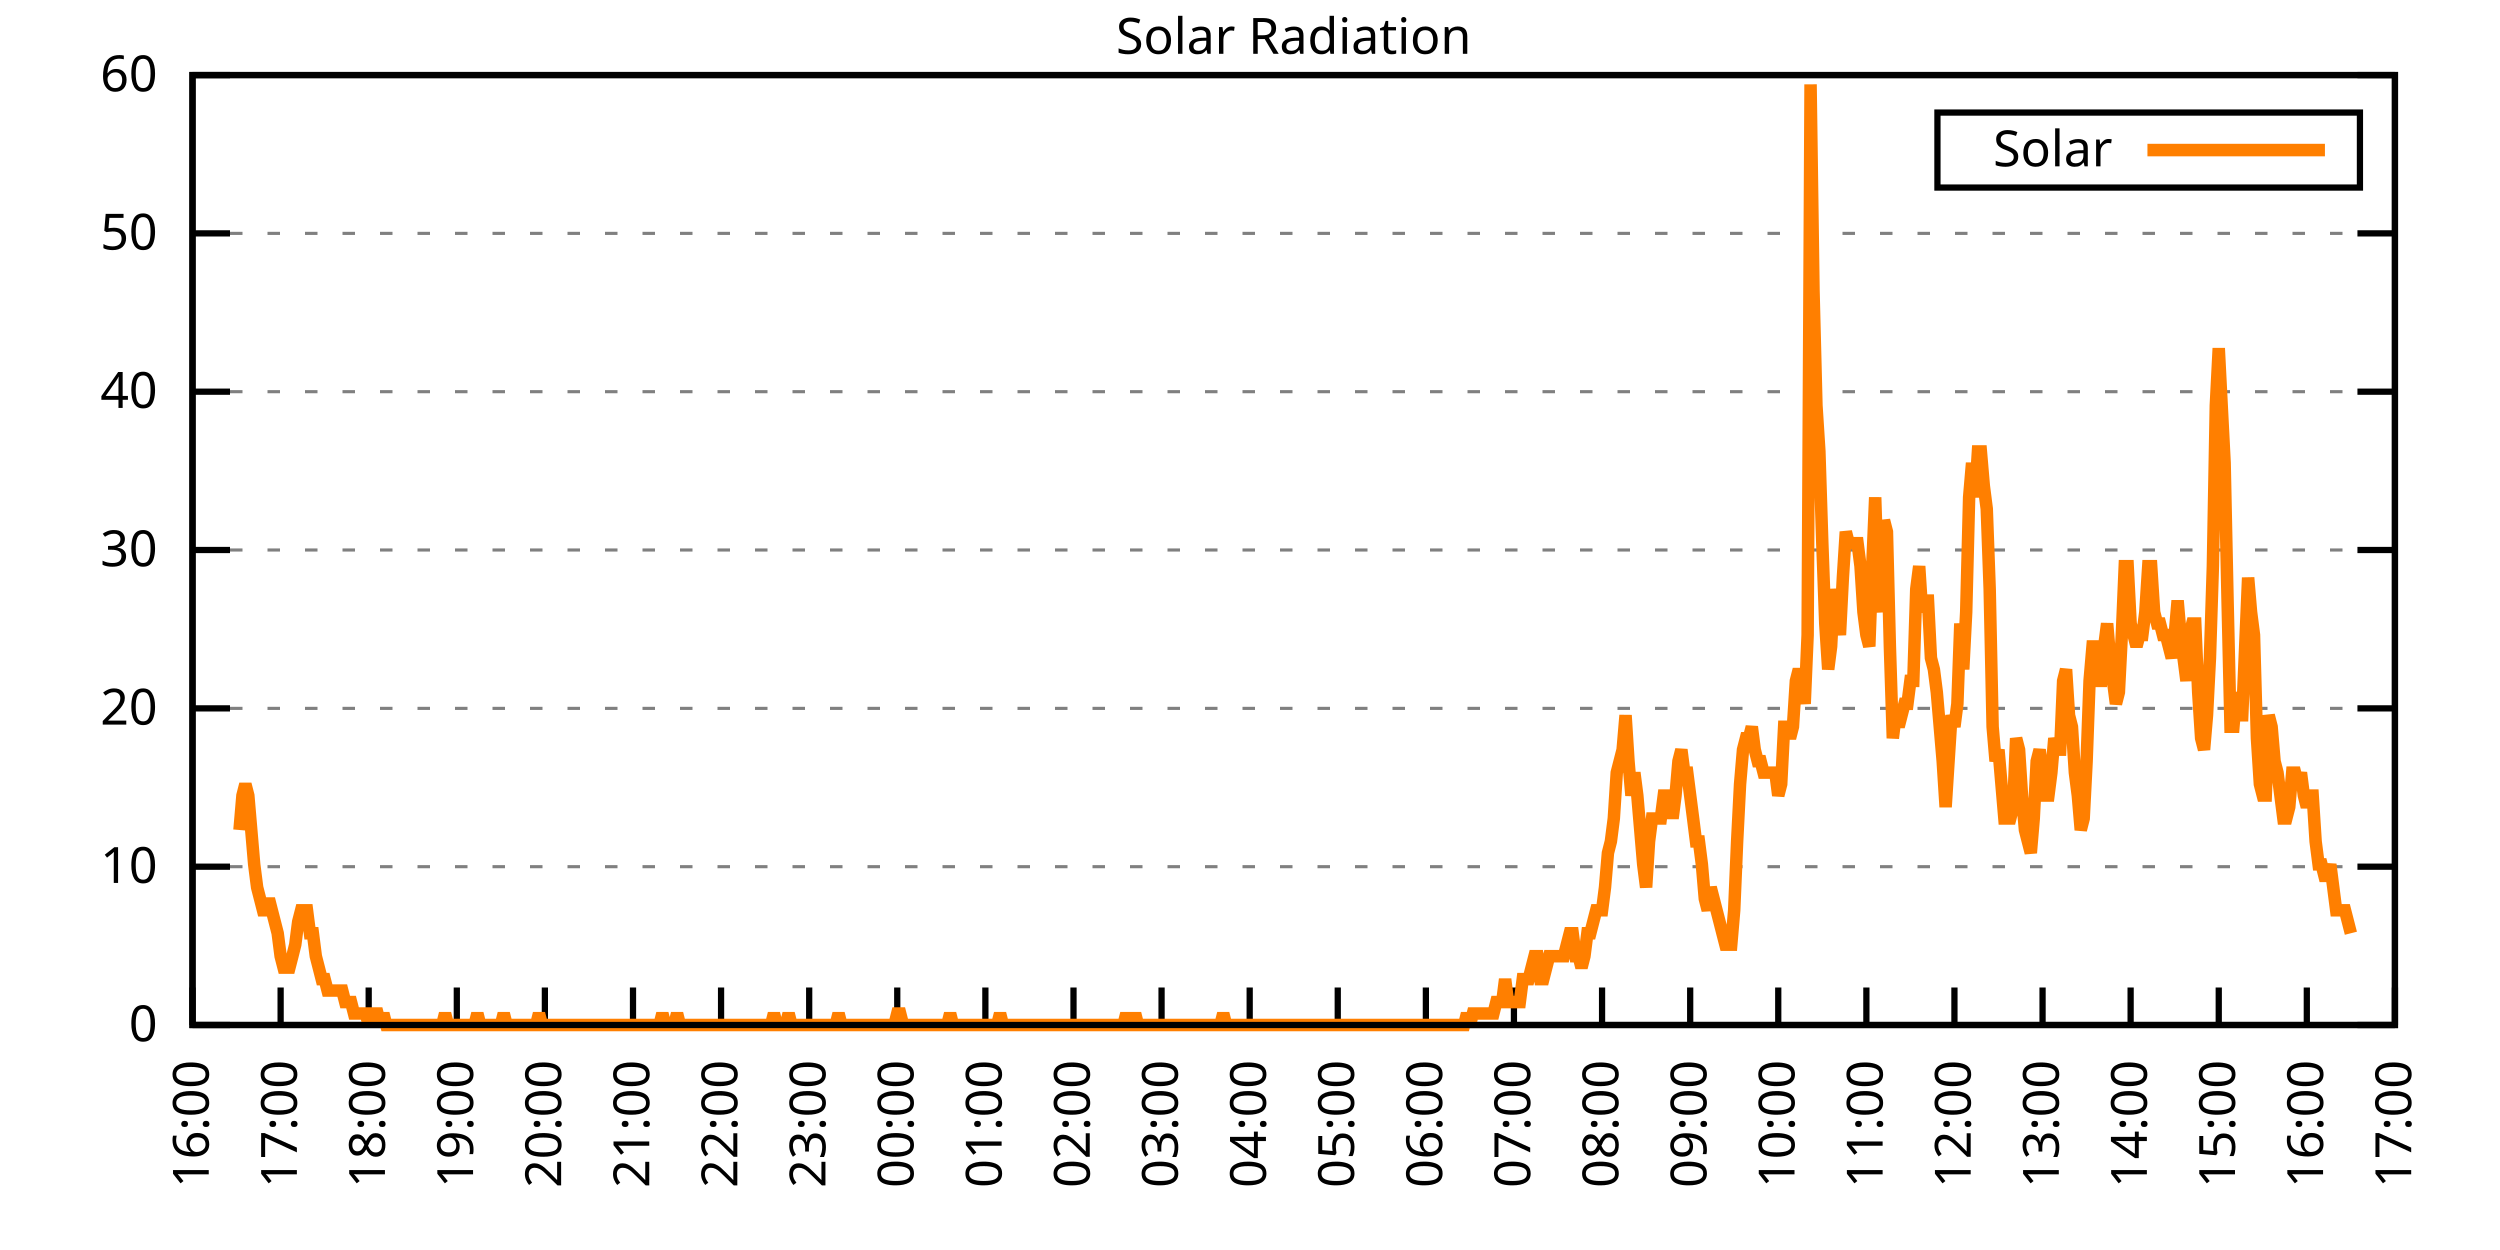
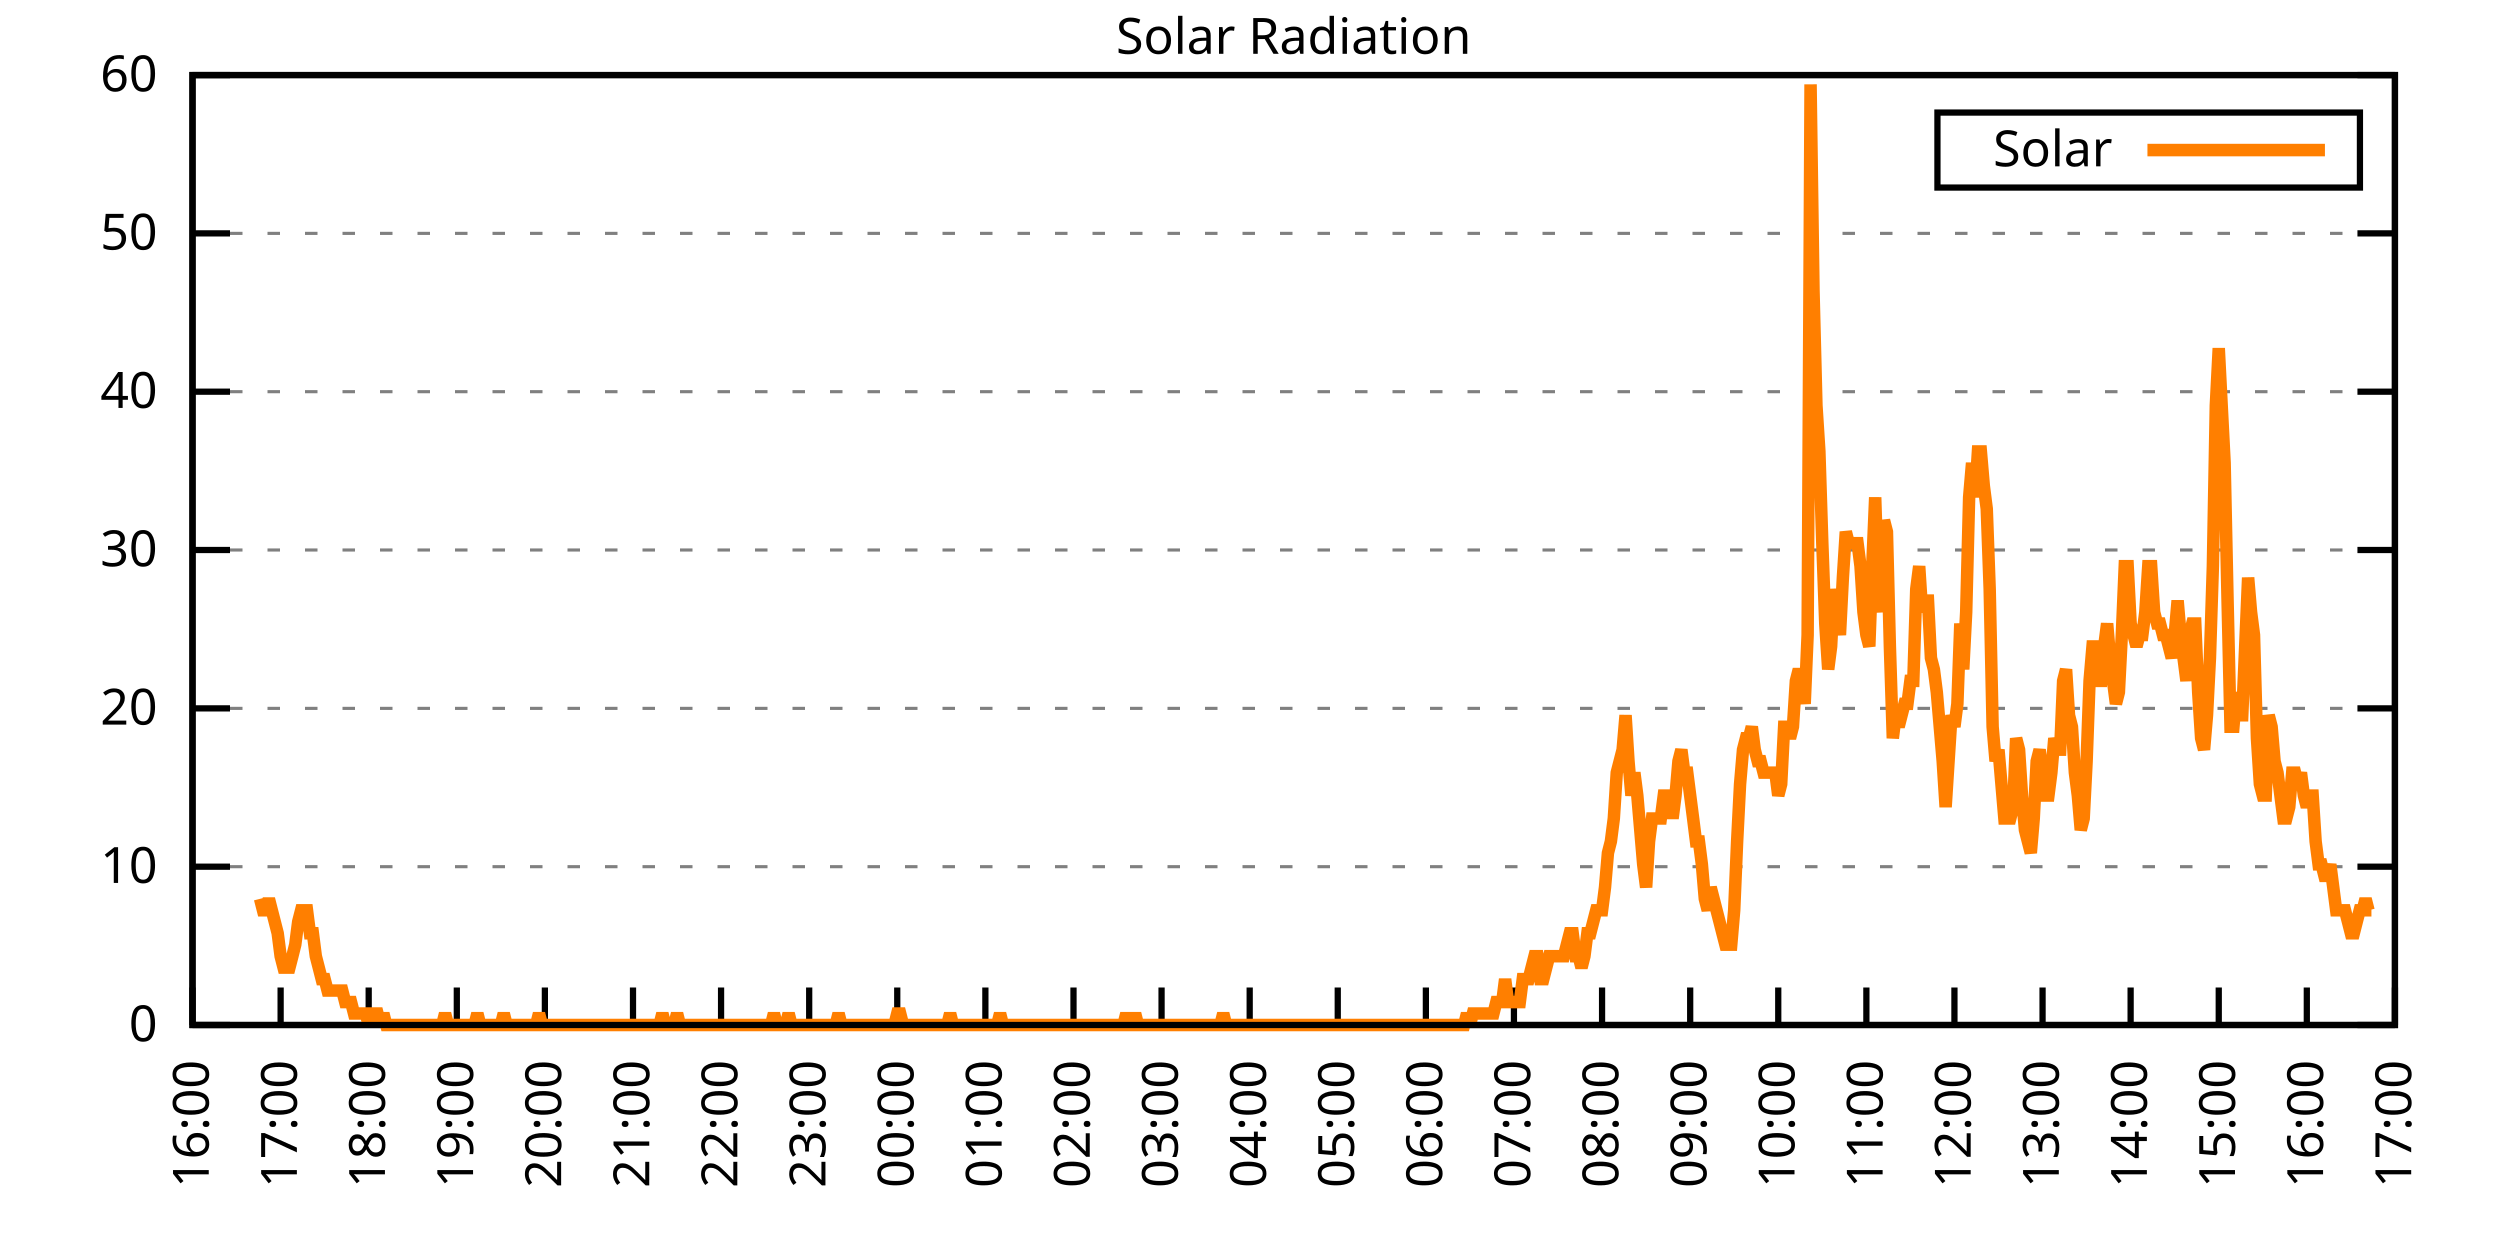
<svg xmlns="http://www.w3.org/2000/svg" xmlns:xlink="http://www.w3.org/1999/xlink" width="400" height="200" viewBox="0 0 400 200">
  <g id="gnuplot_canvas">
    <rect x="0" y="0" width="400" height="200" fill="none" />
    <defs>
      <circle id="gpDot" r="0.5" stroke-width="0.5" stroke="currentColor" />
      <path id="gpPt0" stroke-width="0.333" stroke="currentColor" d="M-1,0 h2 M0,-1 v2" />
      <path id="gpPt1" stroke-width="0.333" stroke="currentColor" d="M-1,-1 L1,1 M1,-1 L-1,1" />
      <path id="gpPt2" stroke-width="0.333" stroke="currentColor" d="M-1,0 L1,0 M0,-1 L0,1 M-1,-1 L1,1 M-1,1 L1,-1" />
      <rect id="gpPt3" stroke-width="0.333" stroke="currentColor" x="-1" y="-1" width="2" height="2" />
      <rect id="gpPt4" stroke-width="0.333" stroke="currentColor" fill="currentColor" x="-1" y="-1" width="2" height="2" />
      <circle id="gpPt5" stroke-width="0.333" stroke="currentColor" cx="0" cy="0" r="1" />
      <use xlink:href="#gpPt5" id="gpPt6" fill="currentColor" stroke="none" />
      <path id="gpPt7" stroke-width="0.333" stroke="currentColor" d="M0,-1.33 L-1.33,0.67 L1.33,0.67 z" />
      <use xlink:href="#gpPt7" id="gpPt8" fill="currentColor" stroke="none" />
      <use xlink:href="#gpPt7" id="gpPt9" stroke="currentColor" transform="rotate(180)" />
      <use xlink:href="#gpPt9" id="gpPt10" fill="currentColor" stroke="none" />
      <use xlink:href="#gpPt3" id="gpPt11" stroke="currentColor" transform="rotate(45)" />
      <use xlink:href="#gpPt11" id="gpPt12" fill="currentColor" stroke="none" />
      <path id="gpPt13" stroke-width="0.333" stroke="currentColor" d="M0,1.330 L1.265,0.411 L0.782,-1.067 L-0.782,-1.076 L-1.265,0.411 z" />
      <use xlink:href="#gpPt13" id="gpPt14" fill="currentColor" stroke="none" />
      <filter id="textbox" filterUnits="objectBoundingBox" x="0" y="0" height="1" width="1">
        <feFlood flood-color="white" flood-opacity="1" result="bgnd" />
        <feComposite in="SourceGraphic" in2="bgnd" operator="atop" />
      </filter>
      <filter id="greybox" filterUnits="objectBoundingBox" x="0" y="0" height="1" width="1">
        <feFlood flood-color="lightgrey" flood-opacity="1" result="grey" />
        <feComposite in="SourceGraphic" in2="grey" operator="atop" />
      </filter>
    </defs>
    <g fill="none" color="white" stroke="currentColor" stroke-width="1.00" stroke-linecap="butt" stroke-linejoin="miter">
</g>
    <g fill="none" color="black" stroke="currentColor" stroke-width="1.00" stroke-linecap="butt" stroke-linejoin="miter">
      <g stroke="none" shape-rendering="crispEdges">
        <polygon fill="rgb(255, 255, 255)" points="30.80,164.00 383.18,164.00 383.18,12.02 30.80,12.02 " />
      </g>
    </g>
    <g fill="none" color="black" stroke="currentColor" stroke-width="1.00" stroke-linecap="butt" stroke-linejoin="miter">
</g>
    <g fill="none" color="black" stroke="black" stroke-width="0.50" stroke-linecap="butt" stroke-linejoin="miter">
</g>
    <g fill="none" color="gray" stroke="currentColor" stroke-width="0.50" stroke-linecap="butt" stroke-linejoin="miter">
      <path stroke="gray" stroke-dasharray="2,4" class="gridline" d="M30.80,164.00 L383.19,164.00  " />
    </g>
    <g fill="none" color="gray" stroke="gray" stroke-width="1.00" stroke-linecap="butt" stroke-linejoin="miter">
</g>
    <g fill="none" color="black" stroke="currentColor" stroke-width="1.00" stroke-linecap="butt" stroke-linejoin="miter">
      <path stroke="black" d="M30.80,164.00 L36.80,164.00 M383.19,164.00 L377.19,164.00  " />
      <g transform="translate(25.20,166.60)" stroke="none" fill="black" font-family="Sans" font-size="8.00" text-anchor="end">
        <text>
          <tspan font-family="Sans"> 0</tspan>
        </text>
      </g>
    </g>
    <g fill="none" color="black" stroke="currentColor" stroke-width="1.00" stroke-linecap="butt" stroke-linejoin="miter">
</g>
    <g fill="none" color="black" stroke="black" stroke-width="0.50" stroke-linecap="butt" stroke-linejoin="miter">
</g>
    <g fill="none" color="gray" stroke="currentColor" stroke-width="0.50" stroke-linecap="butt" stroke-linejoin="miter">
      <path stroke="gray" stroke-dasharray="2,4" class="gridline" d="M30.80,138.67 L383.19,138.67  " />
    </g>
    <g fill="none" color="gray" stroke="gray" stroke-width="1.00" stroke-linecap="butt" stroke-linejoin="miter">
</g>
    <g fill="none" color="black" stroke="currentColor" stroke-width="1.00" stroke-linecap="butt" stroke-linejoin="miter">
      <path stroke="black" d="M30.80,138.67 L36.80,138.67 M383.19,138.67 L377.19,138.67  " />
      <g transform="translate(25.20,141.27)" stroke="none" fill="black" font-family="Sans" font-size="8.00" text-anchor="end">
        <text>
          <tspan font-family="Sans"> 10</tspan>
        </text>
      </g>
    </g>
    <g fill="none" color="black" stroke="currentColor" stroke-width="1.00" stroke-linecap="butt" stroke-linejoin="miter">
</g>
    <g fill="none" color="black" stroke="black" stroke-width="0.50" stroke-linecap="butt" stroke-linejoin="miter">
</g>
    <g fill="none" color="gray" stroke="currentColor" stroke-width="0.50" stroke-linecap="butt" stroke-linejoin="miter">
      <path stroke="gray" stroke-dasharray="2,4" class="gridline" d="M30.80,113.34 L383.19,113.34  " />
    </g>
    <g fill="none" color="gray" stroke="gray" stroke-width="1.00" stroke-linecap="butt" stroke-linejoin="miter">
</g>
    <g fill="none" color="black" stroke="currentColor" stroke-width="1.00" stroke-linecap="butt" stroke-linejoin="miter">
      <path stroke="black" d="M30.80,113.34 L36.80,113.34 M383.19,113.34 L377.19,113.34  " />
      <g transform="translate(25.20,115.94)" stroke="none" fill="black" font-family="Sans" font-size="8.00" text-anchor="end">
        <text>
          <tspan font-family="Sans"> 20</tspan>
        </text>
      </g>
    </g>
    <g fill="none" color="black" stroke="currentColor" stroke-width="1.00" stroke-linecap="butt" stroke-linejoin="miter">
</g>
    <g fill="none" color="black" stroke="black" stroke-width="0.50" stroke-linecap="butt" stroke-linejoin="miter">
</g>
    <g fill="none" color="gray" stroke="currentColor" stroke-width="0.50" stroke-linecap="butt" stroke-linejoin="miter">
      <path stroke="gray" stroke-dasharray="2,4" class="gridline" d="M30.80,88.00 L383.19,88.00  " />
    </g>
    <g fill="none" color="gray" stroke="gray" stroke-width="1.00" stroke-linecap="butt" stroke-linejoin="miter">
</g>
    <g fill="none" color="black" stroke="currentColor" stroke-width="1.00" stroke-linecap="butt" stroke-linejoin="miter">
      <path stroke="black" d="M30.80,88.00 L36.80,88.00 M383.19,88.00 L377.19,88.00  " />
      <g transform="translate(25.20,90.60)" stroke="none" fill="black" font-family="Sans" font-size="8.00" text-anchor="end">
        <text>
          <tspan font-family="Sans"> 30</tspan>
        </text>
      </g>
    </g>
    <g fill="none" color="black" stroke="currentColor" stroke-width="1.00" stroke-linecap="butt" stroke-linejoin="miter">
</g>
    <g fill="none" color="black" stroke="black" stroke-width="0.50" stroke-linecap="butt" stroke-linejoin="miter">
</g>
    <g fill="none" color="gray" stroke="currentColor" stroke-width="0.50" stroke-linecap="butt" stroke-linejoin="miter">
      <path stroke="gray" stroke-dasharray="2,4" class="gridline" d="M30.80,62.67 L383.19,62.67  " />
    </g>
    <g fill="none" color="gray" stroke="gray" stroke-width="1.00" stroke-linecap="butt" stroke-linejoin="miter">
</g>
    <g fill="none" color="black" stroke="currentColor" stroke-width="1.00" stroke-linecap="butt" stroke-linejoin="miter">
      <path stroke="black" d="M30.80,62.67 L36.80,62.67 M383.19,62.67 L377.19,62.67  " />
      <g transform="translate(25.20,65.27)" stroke="none" fill="black" font-family="Sans" font-size="8.00" text-anchor="end">
        <text>
          <tspan font-family="Sans"> 40</tspan>
        </text>
      </g>
    </g>
    <g fill="none" color="black" stroke="currentColor" stroke-width="1.00" stroke-linecap="butt" stroke-linejoin="miter">
</g>
    <g fill="none" color="black" stroke="black" stroke-width="0.50" stroke-linecap="butt" stroke-linejoin="miter">
</g>
    <g fill="none" color="gray" stroke="currentColor" stroke-width="0.50" stroke-linecap="butt" stroke-linejoin="miter">
      <path stroke="gray" stroke-dasharray="2,4" class="gridline" d="M30.80,37.34 L383.19,37.34  " />
    </g>
    <g fill="none" color="gray" stroke="gray" stroke-width="1.00" stroke-linecap="butt" stroke-linejoin="miter">
</g>
    <g fill="none" color="black" stroke="currentColor" stroke-width="1.00" stroke-linecap="butt" stroke-linejoin="miter">
      <path stroke="black" d="M30.80,37.34 L36.80,37.34 M383.19,37.34 L377.19,37.34  " />
      <g transform="translate(25.20,39.94)" stroke="none" fill="black" font-family="Sans" font-size="8.00" text-anchor="end">
        <text>
          <tspan font-family="Sans"> 50</tspan>
        </text>
      </g>
    </g>
    <g fill="none" color="black" stroke="currentColor" stroke-width="1.00" stroke-linecap="butt" stroke-linejoin="miter">
</g>
    <g fill="none" color="black" stroke="black" stroke-width="0.50" stroke-linecap="butt" stroke-linejoin="miter">
</g>
    <g fill="none" color="gray" stroke="currentColor" stroke-width="0.50" stroke-linecap="butt" stroke-linejoin="miter">
      <path stroke="gray" stroke-dasharray="2,4" class="gridline" d="M30.80,12.01 L383.19,12.01  " />
    </g>
    <g fill="none" color="gray" stroke="gray" stroke-width="1.00" stroke-linecap="butt" stroke-linejoin="miter">
</g>
    <g fill="none" color="black" stroke="currentColor" stroke-width="1.00" stroke-linecap="butt" stroke-linejoin="miter">
      <path stroke="black" d="M30.80,12.01 L36.80,12.01 M383.19,12.01 L377.19,12.01  " />
      <g transform="translate(25.20,14.61)" stroke="none" fill="black" font-family="Sans" font-size="8.00" text-anchor="end">
        <text>
          <tspan font-family="Sans"> 60</tspan>
        </text>
      </g>
    </g>
    <g fill="none" color="black" stroke="currentColor" stroke-width="1.00" stroke-linecap="butt" stroke-linejoin="miter">
      <path stroke="black" d="M30.80,164.00 L30.80,158.00  " />
      <g transform="translate(33.40,169.60) rotate(270.00)" stroke="none" fill="black" font-family="Sans" font-size="8.00" text-anchor="end">
        <text>
          <tspan font-family="Sans">16:00</tspan>
        </text>
      </g>
    </g>
    <g fill="none" color="black" stroke="currentColor" stroke-width="1.00" stroke-linecap="butt" stroke-linejoin="miter">
      <path stroke="black" d="M44.90,164.00 L44.90,158.00  " />
      <g transform="translate(47.50,169.60) rotate(270.00)" stroke="none" fill="black" font-family="Sans" font-size="8.00" text-anchor="end">
        <text>
          <tspan font-family="Sans">17:00</tspan>
        </text>
      </g>
    </g>
    <g fill="none" color="black" stroke="currentColor" stroke-width="1.00" stroke-linecap="butt" stroke-linejoin="miter">
      <path stroke="black" d="M58.99,164.00 L58.99,158.00  " />
      <g transform="translate(61.59,169.60) rotate(270.00)" stroke="none" fill="black" font-family="Sans" font-size="8.00" text-anchor="end">
        <text>
          <tspan font-family="Sans">18:00</tspan>
        </text>
      </g>
    </g>
    <g fill="none" color="black" stroke="currentColor" stroke-width="1.00" stroke-linecap="butt" stroke-linejoin="miter">
      <path stroke="black" d="M73.09,164.00 L73.09,158.00  " />
      <g transform="translate(75.69,169.60) rotate(270.00)" stroke="none" fill="black" font-family="Sans" font-size="8.00" text-anchor="end">
        <text>
          <tspan font-family="Sans">19:00</tspan>
        </text>
      </g>
    </g>
    <g fill="none" color="black" stroke="currentColor" stroke-width="1.00" stroke-linecap="butt" stroke-linejoin="miter">
      <path stroke="black" d="M87.18,164.00 L87.18,158.00  " />
      <g transform="translate(89.78,169.60) rotate(270.00)" stroke="none" fill="black" font-family="Sans" font-size="8.00" text-anchor="end">
        <text>
          <tspan font-family="Sans">20:00</tspan>
        </text>
      </g>
    </g>
    <g fill="none" color="black" stroke="currentColor" stroke-width="1.00" stroke-linecap="butt" stroke-linejoin="miter">
      <path stroke="black" d="M101.28,164.00 L101.28,158.00  " />
      <g transform="translate(103.88,169.60) rotate(270.00)" stroke="none" fill="black" font-family="Sans" font-size="8.00" text-anchor="end">
        <text>
          <tspan font-family="Sans">21:00</tspan>
        </text>
      </g>
    </g>
    <g fill="none" color="black" stroke="currentColor" stroke-width="1.00" stroke-linecap="butt" stroke-linejoin="miter">
      <path stroke="black" d="M115.37,164.00 L115.37,158.00  " />
      <g transform="translate(117.97,169.60) rotate(270.00)" stroke="none" fill="black" font-family="Sans" font-size="8.00" text-anchor="end">
        <text>
          <tspan font-family="Sans">22:00</tspan>
        </text>
      </g>
    </g>
    <g fill="none" color="black" stroke="currentColor" stroke-width="1.00" stroke-linecap="butt" stroke-linejoin="miter">
      <path stroke="black" d="M129.47,164.00 L129.47,158.00  " />
      <g transform="translate(132.07,169.60) rotate(270.00)" stroke="none" fill="black" font-family="Sans" font-size="8.00" text-anchor="end">
        <text>
          <tspan font-family="Sans">23:00</tspan>
        </text>
      </g>
    </g>
    <g fill="none" color="black" stroke="currentColor" stroke-width="1.00" stroke-linecap="butt" stroke-linejoin="miter">
      <path stroke="black" d="M143.56,164.00 L143.56,158.00  " />
      <g transform="translate(146.16,169.60) rotate(270.00)" stroke="none" fill="black" font-family="Sans" font-size="8.00" text-anchor="end">
        <text>
          <tspan font-family="Sans">00:00</tspan>
        </text>
      </g>
    </g>
    <g fill="none" color="black" stroke="currentColor" stroke-width="1.00" stroke-linecap="butt" stroke-linejoin="miter">
      <path stroke="black" d="M157.66,164.00 L157.66,158.00  " />
      <g transform="translate(160.26,169.60) rotate(270.00)" stroke="none" fill="black" font-family="Sans" font-size="8.00" text-anchor="end">
        <text>
          <tspan font-family="Sans">01:00</tspan>
        </text>
      </g>
    </g>
    <g fill="none" color="black" stroke="currentColor" stroke-width="1.00" stroke-linecap="butt" stroke-linejoin="miter">
      <path stroke="black" d="M171.76,164.00 L171.76,158.00  " />
      <g transform="translate(174.36,169.60) rotate(270.00)" stroke="none" fill="black" font-family="Sans" font-size="8.00" text-anchor="end">
        <text>
          <tspan font-family="Sans">02:00</tspan>
        </text>
      </g>
    </g>
    <g fill="none" color="black" stroke="currentColor" stroke-width="1.00" stroke-linecap="butt" stroke-linejoin="miter">
      <path stroke="black" d="M185.85,164.00 L185.85,158.00  " />
      <g transform="translate(188.45,169.60) rotate(270.00)" stroke="none" fill="black" font-family="Sans" font-size="8.00" text-anchor="end">
        <text>
          <tspan font-family="Sans">03:00</tspan>
        </text>
      </g>
    </g>
    <g fill="none" color="black" stroke="currentColor" stroke-width="1.00" stroke-linecap="butt" stroke-linejoin="miter">
      <path stroke="black" d="M199.95,164.00 L199.95,158.00  " />
      <g transform="translate(202.55,169.60) rotate(270.00)" stroke="none" fill="black" font-family="Sans" font-size="8.00" text-anchor="end">
        <text>
          <tspan font-family="Sans">04:00</tspan>
        </text>
      </g>
    </g>
    <g fill="none" color="black" stroke="currentColor" stroke-width="1.00" stroke-linecap="butt" stroke-linejoin="miter">
      <path stroke="black" d="M214.04,164.00 L214.04,158.00  " />
      <g transform="translate(216.64,169.60) rotate(270.00)" stroke="none" fill="black" font-family="Sans" font-size="8.00" text-anchor="end">
        <text>
          <tspan font-family="Sans">05:00</tspan>
        </text>
      </g>
    </g>
    <g fill="none" color="black" stroke="currentColor" stroke-width="1.00" stroke-linecap="butt" stroke-linejoin="miter">
      <path stroke="black" d="M228.14,164.00 L228.14,158.00  " />
      <g transform="translate(230.74,169.60) rotate(270.00)" stroke="none" fill="black" font-family="Sans" font-size="8.00" text-anchor="end">
        <text>
          <tspan font-family="Sans">06:00</tspan>
        </text>
      </g>
    </g>
    <g fill="none" color="black" stroke="currentColor" stroke-width="1.00" stroke-linecap="butt" stroke-linejoin="miter">
      <path stroke="black" d="M242.23,164.00 L242.23,158.00  " />
      <g transform="translate(244.83,169.60) rotate(270.00)" stroke="none" fill="black" font-family="Sans" font-size="8.00" text-anchor="end">
        <text>
          <tspan font-family="Sans">07:00</tspan>
        </text>
      </g>
    </g>
    <g fill="none" color="black" stroke="currentColor" stroke-width="1.00" stroke-linecap="butt" stroke-linejoin="miter">
      <path stroke="black" d="M256.33,164.00 L256.33,158.00  " />
      <g transform="translate(258.93,169.60) rotate(270.00)" stroke="none" fill="black" font-family="Sans" font-size="8.00" text-anchor="end">
        <text>
          <tspan font-family="Sans">08:00</tspan>
        </text>
      </g>
    </g>
    <g fill="none" color="black" stroke="currentColor" stroke-width="1.00" stroke-linecap="butt" stroke-linejoin="miter">
      <path stroke="black" d="M270.43,164.00 L270.43,158.00  " />
      <g transform="translate(273.03,169.60) rotate(270.00)" stroke="none" fill="black" font-family="Sans" font-size="8.00" text-anchor="end">
        <text>
          <tspan font-family="Sans">09:00</tspan>
        </text>
      </g>
    </g>
    <g fill="none" color="black" stroke="currentColor" stroke-width="1.00" stroke-linecap="butt" stroke-linejoin="miter">
      <path stroke="black" d="M284.52,164.00 L284.52,158.00  " />
      <g transform="translate(287.12,169.60) rotate(270.00)" stroke="none" fill="black" font-family="Sans" font-size="8.00" text-anchor="end">
        <text>
          <tspan font-family="Sans">10:00</tspan>
        </text>
      </g>
    </g>
    <g fill="none" color="black" stroke="currentColor" stroke-width="1.00" stroke-linecap="butt" stroke-linejoin="miter">
      <path stroke="black" d="M298.62,164.00 L298.62,158.00  " />
      <g transform="translate(301.22,169.60) rotate(270.00)" stroke="none" fill="black" font-family="Sans" font-size="8.00" text-anchor="end">
        <text>
          <tspan font-family="Sans">11:00</tspan>
        </text>
      </g>
    </g>
    <g fill="none" color="black" stroke="currentColor" stroke-width="1.00" stroke-linecap="butt" stroke-linejoin="miter">
      <path stroke="black" d="M312.71,164.00 L312.71,158.00  " />
      <g transform="translate(315.31,169.60) rotate(270.00)" stroke="none" fill="black" font-family="Sans" font-size="8.00" text-anchor="end">
        <text>
          <tspan font-family="Sans">12:00</tspan>
        </text>
      </g>
    </g>
    <g fill="none" color="black" stroke="currentColor" stroke-width="1.00" stroke-linecap="butt" stroke-linejoin="miter">
      <path stroke="black" d="M326.81,164.00 L326.81,158.00  " />
      <g transform="translate(329.41,169.60) rotate(270.00)" stroke="none" fill="black" font-family="Sans" font-size="8.00" text-anchor="end">
        <text>
          <tspan font-family="Sans">13:00</tspan>
        </text>
      </g>
    </g>
    <g fill="none" color="black" stroke="currentColor" stroke-width="1.00" stroke-linecap="butt" stroke-linejoin="miter">
      <path stroke="black" d="M340.90,164.00 L340.90,158.00  " />
      <g transform="translate(343.50,169.60) rotate(270.00)" stroke="none" fill="black" font-family="Sans" font-size="8.00" text-anchor="end">
        <text>
          <tspan font-family="Sans">14:00</tspan>
        </text>
      </g>
    </g>
    <g fill="none" color="black" stroke="currentColor" stroke-width="1.00" stroke-linecap="butt" stroke-linejoin="miter">
      <path stroke="black" d="M355.00,164.00 L355.00,158.00  " />
      <g transform="translate(357.60,169.60) rotate(270.00)" stroke="none" fill="black" font-family="Sans" font-size="8.00" text-anchor="end">
        <text>
          <tspan font-family="Sans">15:00</tspan>
        </text>
      </g>
    </g>
    <g fill="none" color="black" stroke="currentColor" stroke-width="1.00" stroke-linecap="butt" stroke-linejoin="miter">
      <path stroke="black" d="M369.09,164.00 L369.09,158.00  " />
      <g transform="translate(371.69,169.60) rotate(270.00)" stroke="none" fill="black" font-family="Sans" font-size="8.00" text-anchor="end">
        <text>
          <tspan font-family="Sans">16:00</tspan>
        </text>
      </g>
    </g>
    <g fill="none" color="black" stroke="currentColor" stroke-width="1.00" stroke-linecap="butt" stroke-linejoin="miter">
      <path stroke="black" d="M383.19,164.00 L383.19,158.00  " />
      <g transform="translate(385.79,169.60) rotate(270.00)" stroke="none" fill="black" font-family="Sans" font-size="8.00" text-anchor="end">
        <text>
          <tspan font-family="Sans">17:00</tspan>
        </text>
      </g>
    </g>
    <g fill="none" color="black" stroke="currentColor" stroke-width="1.00" stroke-linecap="butt" stroke-linejoin="miter">
</g>
    <g fill="none" color="black" stroke="currentColor" stroke-width="1.00" stroke-linecap="butt" stroke-linejoin="miter">
      <path stroke="black" d="M30.80,12.01 L30.80,164.00 L383.19,164.00 L383.19,12.01 L30.80,12.01 Z  " />
    </g>
    <g fill="none" color="black" stroke="currentColor" stroke-width="1.00" stroke-linecap="butt" stroke-linejoin="miter">
</g>
    <g fill="none" color="black" stroke="currentColor" stroke-width="1.00" stroke-linecap="butt" stroke-linejoin="miter">
      <path stroke="black" d="M309.99,30.01 L309.99,18.01 L377.59,18.01 L377.59,30.01 L309.99,30.01 Z  " />
    </g>
    <g id="Solar_Radiation_plot_1">
      <g fill="none" color="white" stroke="black" stroke-width="2.00" stroke-linecap="butt" stroke-linejoin="miter">
</g>
      <g fill="none" color="black" stroke="currentColor" stroke-width="2.00" stroke-linecap="butt" stroke-linejoin="miter">
        <g transform="translate(337.99,26.61)" stroke="none" fill="black" font-family="Sans" font-size="8.00" text-anchor="end">
          <text>
            <tspan font-family="Sans">Solar</tspan>
          </text>
        </g>
      </g>
      <g fill="none" color="black" stroke="currentColor" stroke-width="2.00" stroke-linecap="butt" stroke-linejoin="miter">
-         <path stroke="rgb(255, 127,   0)" d="M343.59,24.01 L371.99,24.01 M38.32,132.80 L38.79,127.29 L39.26,125.46 L39.73,127.29 L40.20,132.80 L40.67,138.30   L41.14,141.98 L41.61,143.81 L42.08,145.65 L42.55,145.65 L43.02,143.81 L43.49,145.65 L43.96,147.48 L44.43,149.32   L44.90,152.99 L45.37,154.82 L45.84,154.82 L46.31,154.82 L46.78,152.99 L47.24,151.15 L47.71,147.48 L48.18,145.65   L48.65,145.65 L49.12,145.65 L49.59,149.32 L50.06,149.32 L50.53,152.99 L51.00,154.82 L51.47,156.66 L51.94,156.66   L52.41,158.49 L52.88,158.49 L53.35,158.49 L53.82,158.49 L54.29,158.49 L54.76,158.49 L55.23,160.33 L55.70,160.33   L56.17,160.33 L56.64,162.16 L57.11,162.16 L57.58,162.16 L58.05,162.16 L58.52,162.16 L58.99,164.00 L59.46,162.16   L59.93,162.16 L60.40,162.16 L60.87,164.00 L61.34,162.16 L61.81,164.00 L62.28,164.00 L62.75,164.00 L63.22,164.00   L63.69,164.00 L64.16,164.00 L64.63,164.00 L65.10,164.00 L65.57,164.00 L66.04,164.00 L66.51,164.00 L66.98,164.00   L67.45,164.00 L67.92,164.00 L68.39,164.00 L68.86,164.00 L69.33,164.00 L69.80,164.00 L70.27,164.00 L70.74,164.00   L71.21,162.16 L71.68,164.00 L72.15,164.00 L72.62,164.00 L73.09,164.00 L73.56,164.00 L74.03,164.00 L74.50,164.00   L74.97,164.00 L75.44,164.00 L75.91,164.00 L76.38,162.16 L76.85,164.00 L77.32,164.00 L77.79,164.00 L78.26,164.00   L78.73,164.00 L79.19,164.00 L79.66,164.00 L80.13,164.00 L80.60,162.16 L81.07,164.00 L81.54,164.00 L82.01,164.00   L82.48,164.00 L82.95,164.00 L83.42,164.00 L83.89,164.00 L84.36,164.00 L84.83,164.00 L85.30,164.00 L85.77,164.00   L86.24,162.16 L86.71,164.00 L87.18,164.00 L87.65,164.00 L88.12,164.00 L88.59,164.00 L89.06,164.00 L89.53,164.00   L90.00,164.00 L90.47,164.00 L90.94,164.00 L91.41,164.00 L91.88,164.00 L92.35,164.00 L92.82,164.00 L93.29,164.00   L93.76,164.00 L94.23,164.00 L94.70,164.00 L95.17,164.00 L95.64,164.00 L96.11,164.00 L96.58,164.00 L97.05,164.00   L97.52,164.00 L97.99,164.00 L98.46,164.00 L98.93,164.00 L99.40,164.00 L99.87,164.00 L100.34,164.00 L100.81,164.00   L101.28,164.00 L101.75,164.00 L102.22,164.00 L102.69,164.00 L103.16,164.00 L103.63,164.00 L104.10,164.00 L104.57,164.00   L105.04,164.00 L105.51,164.00 L105.98,162.16 L106.45,164.00 L106.92,164.00 L107.39,164.00 L107.86,164.00 L108.33,162.16   L108.80,164.00 L109.27,164.00 L109.74,164.00 L110.21,164.00 L110.68,164.00 L111.14,164.00 L111.61,164.00 L112.08,164.00   L112.55,164.00 L113.02,164.00 L113.49,164.00 L113.96,164.00 L114.43,164.00 L114.90,164.00 L115.37,164.00 L115.84,164.00   L116.31,164.00 L116.78,164.00 L117.25,164.00 L117.72,164.00 L118.19,164.00 L118.66,164.00 L119.13,164.00 L119.60,164.00   L120.07,164.00 L120.54,164.00 L121.01,164.00 L121.48,164.00 L121.95,164.00 L122.42,164.00 L122.89,164.00 L123.36,164.00   L123.83,162.16 L124.30,164.00 L124.77,164.00 L125.24,164.00 L125.71,164.00 L126.18,162.16 L126.65,164.00 L127.12,164.00   L127.59,164.00 L128.06,164.00 L128.53,164.00 L129.00,164.00 L129.47,164.00 L129.94,164.00 L130.41,164.00 L130.88,164.00   L131.35,164.00 L131.82,164.00 L132.29,164.00 L132.76,164.00 L133.23,164.00 L133.70,164.00 L134.17,162.16 L134.64,164.00   L135.11,164.00 L135.58,164.00 L136.05,164.00 L136.52,164.00 L136.99,164.00 L137.46,164.00 L137.93,164.00 L138.40,164.00   L138.87,164.00 L139.34,164.00 L139.81,164.00 L140.28,164.00 L140.75,164.00 L141.22,164.00 L141.69,164.00 L142.16,164.00   L142.63,164.00 L143.09,164.00 L143.56,162.16 L144.03,162.16 L144.50,164.00 L144.97,164.00 L145.44,164.00 L145.91,164.00   L146.38,164.00 L146.85,164.00 L147.32,164.00 L147.79,164.00 L148.26,164.00 L148.73,164.00 L149.20,164.00 L149.67,164.00   L150.14,164.00 L150.61,164.00 L151.08,164.00 L151.55,164.00 L152.02,162.16 L152.49,164.00 L152.96,164.00 L153.43,164.00   L153.90,164.00 L154.37,164.00 L154.84,164.00 L155.31,164.00 L155.78,164.00 L156.25,164.00 L156.72,164.00 L157.19,164.00   L157.66,164.00 L158.13,164.00 L158.60,164.00 L159.07,164.00 L159.54,164.00 L160.01,162.16 L160.48,164.00 L160.95,164.00   L161.42,164.00 L161.89,164.00 L162.36,164.00 L162.83,164.00 L163.30,164.00 L163.77,164.00 L164.24,164.00 L164.71,164.00   L165.18,164.00 L165.65,164.00 L166.12,164.00 L166.59,164.00 L167.06,164.00 L167.53,164.00 L168.00,164.00 L168.47,164.00   L168.94,164.00 L169.41,164.00 L169.88,164.00 L170.35,164.00 L170.82,164.00 L171.29,164.00 L171.76,164.00 L172.23,164.00   L172.70,164.00 L173.17,164.00 L173.64,164.00 L174.11,164.00 L174.58,164.00 L175.04,164.00 L175.51,164.00 L175.98,164.00   L176.45,164.00 L176.92,164.00 L177.39,164.00 L177.86,164.00 L178.33,164.00 L178.80,164.00 L179.27,164.00 L179.74,164.00   L180.21,162.16 L180.68,164.00 L181.15,164.00 L181.62,162.16 L182.09,164.00 L182.56,164.00 L183.03,164.00 L183.50,164.00   L183.97,164.00 L184.44,164.00 L184.91,164.00 L185.38,164.00 L185.85,164.00 L186.32,164.00 L186.79,164.00 L187.26,164.00   L187.73,164.00 L188.20,164.00 L188.67,164.00 L189.14,164.00 L189.61,164.00 L190.08,164.00 L190.55,164.00 L191.02,164.00   L191.49,164.00 L191.96,164.00 L192.43,164.00 L192.90,164.00 L193.37,164.00 L193.84,164.00 L194.31,164.00 L194.78,164.00   L195.25,164.00 L195.72,162.16 L196.19,164.00 L196.66,164.00 L197.13,164.00 L197.60,164.00 L198.07,164.00 L198.54,164.00   L199.01,164.00 L199.48,164.00 L199.95,164.00 L200.42,164.00 L200.89,164.00 L201.36,164.00 L201.83,164.00 L202.30,164.00   L202.77,164.00 L203.24,164.00 L203.71,164.00 L204.18,164.00 L204.65,164.00 L205.12,164.00 L205.59,164.00 L206.06,164.00   L206.53,164.00 L207.00,164.00 L207.46,164.00 L207.93,164.00 L208.40,164.00 L208.87,164.00 L209.34,164.00 L209.81,164.00   L210.28,164.00 L210.75,164.00 L211.22,164.00 L211.69,164.00 L212.16,164.00 L212.63,164.00 L213.10,164.00 L213.57,164.00   L214.04,164.00 L214.51,164.00 L214.98,164.00 L215.45,164.00 L215.92,164.00 L216.39,164.00 L216.86,164.00 L217.33,164.00   L217.80,164.00 L218.27,164.00 L218.74,164.00 L219.21,164.00 L219.68,164.00 L220.15,164.00 L220.62,164.00 L221.09,164.00   L221.56,164.00 L222.03,164.00 L222.50,164.00 L222.97,164.00 L223.44,164.00 L223.91,164.00 L224.38,164.00 L224.85,164.00   L225.32,164.00 L225.79,164.00 L226.26,164.00 L226.73,164.00 L227.20,164.00 L227.67,164.00 L228.14,164.00 L228.61,164.00   L229.08,164.00 L229.55,164.00 L230.02,164.00 L230.49,164.00 L230.96,164.00 L231.43,164.00 L231.90,164.00 L232.37,164.00   L232.84,164.00 L233.31,164.00 L233.78,164.00 L234.25,164.00 L234.72,162.16 L235.19,164.00 L235.66,162.16 L236.13,162.16   L236.60,162.16 L237.07,162.16 L237.54,162.16 L238.01,162.16 L238.48,162.16 L238.95,162.16 L239.41,160.33 L239.88,160.33   L240.35,160.33 L240.82,156.66 L241.29,160.33 L241.76,160.33 L242.23,160.33 L242.70,160.33 L243.17,160.33 L243.64,156.66   L244.11,156.66 L244.58,156.66 L245.05,154.82 L245.52,152.99 L245.99,152.99 L246.46,156.66 L246.93,156.66 L247.40,154.82   L247.87,152.99 L248.34,152.99 L248.81,152.99 L249.28,152.99 L249.75,152.99 L250.22,152.99 L250.69,151.15 L251.16,149.32   L251.63,149.32 L252.10,152.99 L252.57,152.99 L253.04,154.82 L253.51,152.99 L253.98,149.32 L254.45,149.32 L254.92,147.48   L255.39,145.65 L255.86,145.65 L256.33,145.65 L256.80,141.98 L257.27,136.47 L257.74,134.63 L258.21,130.96 L258.68,123.62   L259.15,121.79 L259.62,119.95 L260.09,114.44 L260.56,121.79 L261.03,127.29 L261.50,123.62 L261.97,127.29 L262.44,132.80   L262.91,138.30 L263.38,141.98 L263.85,134.63 L264.32,130.96 L264.79,130.96 L265.26,130.96 L265.73,130.96 L266.20,127.29   L266.67,127.29 L267.14,127.29 L267.61,130.96 L268.08,127.29 L268.55,121.79 L269.02,119.95 L269.49,123.62 L269.96,123.62   L270.43,127.29 L270.90,130.96 L271.36,134.63 L271.83,134.63 L272.30,138.30 L272.77,143.81 L273.24,145.65 L273.71,141.98   L274.18,143.81 L274.65,145.65 L275.12,147.48 L275.59,149.32 L276.06,151.15 L276.53,151.15 L277.00,151.15 L277.47,145.65   L277.94,134.63 L278.41,125.46 L278.88,119.95 L279.35,118.12 L279.82,118.12 L280.29,116.28 L280.76,119.95 L281.23,121.79   L281.70,121.79 L282.17,123.62 L282.64,123.62 L283.11,123.62 L283.58,123.62 L284.05,123.62 L284.52,127.29 L284.99,125.46   L285.46,116.28 L285.93,116.28 L286.40,118.12 L286.87,116.28 L287.34,108.94 L287.81,107.10 L288.28,108.94 L288.75,112.61   L289.22,101.60 L289.69,13.50 L290.16,46.54 L290.63,64.89 L291.10,72.23 L291.57,86.91 L292.04,99.76 L292.51,107.10   L292.98,103.43 L293.45,94.26 L293.92,97.93 L294.39,101.60 L294.86,92.42 L295.33,85.08 L295.80,86.91 L296.27,86.91   L296.74,86.91 L297.21,86.91 L297.68,90.59 L298.15,97.93 L298.62,101.60 L299.09,103.43 L299.56,90.59 L300.03,79.57   L300.50,94.26 L300.97,97.93 L301.44,83.24 L301.91,85.08 L302.38,103.43 L302.85,118.12 L303.31,114.44 L303.78,116.28   L304.25,114.44 L304.72,112.61 L305.19,112.61 L305.66,108.94 L306.13,108.94 L306.60,94.26 L307.07,90.59 L307.54,97.93   L308.01,96.09 L308.48,96.09 L308.95,105.27 L309.42,107.10 L309.89,110.77 L310.36,116.28 L310.83,121.79 L311.30,129.13   L311.77,121.79 L312.24,114.44 L312.71,116.28 L313.18,112.61 L313.65,99.76 L314.12,107.10 L314.59,97.93 L315.06,79.57   L315.53,74.07 L316.00,79.57 L316.47,72.23 L316.94,72.23 L317.41,77.74 L317.88,81.41 L318.35,94.26 L318.82,116.28   L319.29,121.79 L319.76,119.95 L320.23,125.46 L320.70,130.96 L321.17,130.96 L321.64,130.96 L322.11,129.13 L322.58,118.12   L323.05,119.95 L323.52,127.29 L323.99,132.80 L324.46,134.63 L324.93,136.47 L325.40,130.96 L325.87,121.79 L326.34,119.95   L326.81,123.62 L327.28,127.29 L327.75,127.29 L328.22,123.62 L328.69,118.12 L329.16,119.95 L329.63,119.95 L330.10,108.94   L330.57,107.10 L331.04,114.44 L331.51,116.28 L331.98,123.62 L332.45,127.29 L332.92,132.80 L333.39,130.96 L333.86,121.79   L334.33,108.94 L334.80,103.43 L335.26,103.43 L335.73,108.94 L336.20,108.94 L336.67,103.43 L337.14,99.76 L337.61,105.27   L338.08,108.94 L338.55,112.61 L339.02,110.77 L339.49,101.60 L339.96,90.59 L340.43,90.59 L340.90,99.76 L341.37,101.60   L341.84,103.43 L342.31,101.60 L342.78,101.60 L343.25,97.93 L343.72,90.59 L344.19,90.59 L344.66,97.93 L345.13,99.76   L345.60,99.76 L346.07,101.60 L346.54,101.60 L347.01,103.43 L347.48,105.27 L347.95,101.60 L348.42,96.09 L348.89,101.60   L349.36,105.27 L349.83,108.94 L350.30,101.60 L350.77,99.76 L351.24,99.76 L351.71,110.77 L352.18,118.12 L352.65,119.95   L353.12,114.44 L353.59,105.27 L354.06,90.59 L354.53,64.89 L355.00,55.71 L355.47,64.89 L355.94,74.07 L356.41,96.09   L356.88,116.28 L357.35,116.28 L357.82,110.77 L358.29,114.44 L358.76,114.44 L359.23,103.43 L359.70,92.42 L360.17,97.93   L360.64,101.60 L361.11,118.12 L361.58,125.46 L362.05,127.29 L362.52,127.29 L362.99,114.44 L363.46,116.28 L363.93,121.79   L364.40,123.62 L364.87,127.29 L365.34,130.96 L365.81,130.96 L366.28,129.13 L366.75,123.62 L367.21,123.62 L367.68,125.46   L368.15,123.62 L368.62,127.29 L369.09,129.13 L369.56,127.29 L370.03,127.29 L370.50,134.63 L370.97,138.30 L371.44,138.30   L371.91,140.14 L372.38,140.14 L372.85,138.30 L373.32,141.98 L373.79,145.65 L374.26,145.65 L374.73,145.65 L375.20,145.65   L375.67,147.48 L376.14,149.32  " />
+         <path stroke="rgb(255, 127,   0)" d="M343.59,24.01 L371.99,24.01 M41.61,143.81 L42.08,145.65 L42.55,145.65 L43.02,143.81 L43.49,145.65 L43.96,147.48   L44.43,149.32 L44.90,152.99 L45.37,154.82 L45.84,154.82 L46.31,154.82 L46.78,152.99 L47.24,151.15 L47.71,147.48   L48.18,145.65 L48.65,145.65 L49.12,145.65 L49.59,149.32 L50.06,149.32 L50.53,152.99 L51.00,154.82 L51.47,156.66   L51.94,156.66 L52.41,158.49 L52.88,158.49 L53.35,158.49 L53.82,158.49 L54.29,158.49 L54.76,158.49 L55.23,160.33   L55.70,160.33 L56.17,160.33 L56.64,162.16 L57.11,162.16 L57.58,162.16 L58.05,162.16 L58.52,162.16 L58.99,164.00   L59.46,162.16 L59.93,162.16 L60.40,162.16 L60.87,164.00 L61.34,162.16 L61.81,164.00 L62.28,164.00 L62.75,164.00   L63.22,164.00 L63.69,164.00 L64.16,164.00 L64.63,164.00 L65.10,164.00 L65.57,164.00 L66.04,164.00 L66.51,164.00   L66.98,164.00 L67.45,164.00 L67.92,164.00 L68.39,164.00 L68.86,164.00 L69.33,164.00 L69.80,164.00 L70.27,164.00   L70.74,164.00 L71.21,162.16 L71.68,164.00 L72.15,164.00 L72.62,164.00 L73.09,164.00 L73.56,164.00 L74.03,164.00   L74.50,164.00 L74.97,164.00 L75.44,164.00 L75.91,164.00 L76.38,162.16 L76.85,164.00 L77.32,164.00 L77.79,164.00   L78.26,164.00 L78.73,164.00 L79.19,164.00 L79.66,164.00 L80.13,164.00 L80.60,162.16 L81.07,164.00 L81.54,164.00   L82.01,164.00 L82.48,164.00 L82.95,164.00 L83.42,164.00 L83.89,164.00 L84.36,164.00 L84.83,164.00 L85.30,164.00   L85.77,164.00 L86.24,162.16 L86.71,164.00 L87.18,164.00 L87.65,164.00 L88.12,164.00 L88.59,164.00 L89.06,164.00   L89.53,164.00 L90.00,164.00 L90.47,164.00 L90.94,164.00 L91.41,164.00 L91.88,164.00 L92.35,164.00 L92.82,164.00   L93.29,164.00 L93.76,164.00 L94.23,164.00 L94.70,164.00 L95.17,164.00 L95.64,164.00 L96.11,164.00 L96.58,164.00   L97.05,164.00 L97.52,164.00 L97.99,164.00 L98.46,164.00 L98.93,164.00 L99.40,164.00 L99.87,164.00 L100.34,164.00   L100.81,164.00 L101.28,164.00 L101.75,164.00 L102.22,164.00 L102.69,164.00 L103.16,164.00 L103.63,164.00 L104.10,164.00   L104.57,164.00 L105.04,164.00 L105.51,164.00 L105.98,162.16 L106.45,164.00 L106.92,164.00 L107.39,164.00 L107.86,164.00   L108.33,162.16 L108.80,164.00 L109.27,164.00 L109.74,164.00 L110.21,164.00 L110.68,164.00 L111.14,164.00 L111.61,164.00   L112.08,164.00 L112.55,164.00 L113.02,164.00 L113.49,164.00 L113.96,164.00 L114.43,164.00 L114.90,164.00 L115.37,164.00   L115.84,164.00 L116.31,164.00 L116.78,164.00 L117.25,164.00 L117.72,164.00 L118.19,164.00 L118.66,164.00 L119.13,164.00   L119.60,164.00 L120.07,164.00 L120.54,164.00 L121.01,164.00 L121.48,164.00 L121.95,164.00 L122.42,164.00 L122.89,164.00   L123.36,164.00 L123.83,162.16 L124.30,164.00 L124.77,164.00 L125.24,164.00 L125.71,164.00 L126.18,162.16 L126.65,164.00   L127.12,164.00 L127.59,164.00 L128.06,164.00 L128.53,164.00 L129.00,164.00 L129.47,164.00 L129.94,164.00 L130.41,164.00   L130.88,164.00 L131.35,164.00 L131.82,164.00 L132.29,164.00 L132.76,164.00 L133.23,164.00 L133.70,164.00 L134.17,162.16   L134.64,164.00 L135.11,164.00 L135.58,164.00 L136.05,164.00 L136.52,164.00 L136.99,164.00 L137.46,164.00 L137.93,164.00   L138.40,164.00 L138.87,164.00 L139.34,164.00 L139.81,164.00 L140.28,164.00 L140.75,164.00 L141.22,164.00 L141.69,164.00   L142.16,164.00 L142.63,164.00 L143.09,164.00 L143.56,162.16 L144.03,162.16 L144.50,164.00 L144.97,164.00 L145.44,164.00   L145.91,164.00 L146.38,164.00 L146.85,164.00 L147.32,164.00 L147.79,164.00 L148.26,164.00 L148.73,164.00 L149.20,164.00   L149.67,164.00 L150.14,164.00 L150.61,164.00 L151.08,164.00 L151.55,164.00 L152.02,162.16 L152.49,164.00 L152.96,164.00   L153.43,164.00 L153.90,164.00 L154.37,164.00 L154.84,164.00 L155.31,164.00 L155.78,164.00 L156.25,164.00 L156.72,164.00   L157.19,164.00 L157.66,164.00 L158.13,164.00 L158.60,164.00 L159.07,164.00 L159.54,164.00 L160.01,162.16 L160.48,164.00   L160.95,164.00 L161.42,164.00 L161.89,164.00 L162.36,164.00 L162.83,164.00 L163.30,164.00 L163.77,164.00 L164.24,164.00   L164.71,164.00 L165.18,164.00 L165.65,164.00 L166.12,164.00 L166.59,164.00 L167.06,164.00 L167.53,164.00 L168.00,164.00   L168.47,164.00 L168.94,164.00 L169.41,164.00 L169.88,164.00 L170.35,164.00 L170.82,164.00 L171.29,164.00 L171.76,164.00   L172.23,164.00 L172.70,164.00 L173.17,164.00 L173.64,164.00 L174.11,164.00 L174.58,164.00 L175.04,164.00 L175.51,164.00   L175.98,164.00 L176.45,164.00 L176.92,164.00 L177.39,164.00 L177.86,164.00 L178.33,164.00 L178.80,164.00 L179.27,164.00   L179.74,164.00 L180.21,162.16 L180.68,164.00 L181.15,164.00 L181.62,162.16 L182.09,164.00 L182.56,164.00 L183.03,164.00   L183.50,164.00 L183.97,164.00 L184.44,164.00 L184.91,164.00 L185.38,164.00 L185.85,164.00 L186.32,164.00 L186.79,164.00   L187.26,164.00 L187.73,164.00 L188.20,164.00 L188.67,164.00 L189.14,164.00 L189.61,164.00 L190.08,164.00 L190.55,164.00   L191.02,164.00 L191.49,164.00 L191.96,164.00 L192.43,164.00 L192.90,164.00 L193.37,164.00 L193.84,164.00 L194.31,164.00   L194.78,164.00 L195.25,164.00 L195.72,162.16 L196.19,164.00 L196.66,164.00 L197.13,164.00 L197.60,164.00 L198.07,164.00   L198.54,164.00 L199.01,164.00 L199.48,164.00 L199.95,164.00 L200.42,164.00 L200.89,164.00 L201.36,164.00 L201.83,164.00   L202.30,164.00 L202.77,164.00 L203.24,164.00 L203.71,164.00 L204.18,164.00 L204.65,164.00 L205.12,164.00 L205.59,164.00   L206.06,164.00 L206.53,164.00 L207.00,164.00 L207.46,164.00 L207.93,164.00 L208.40,164.00 L208.87,164.00 L209.34,164.00   L209.81,164.00 L210.28,164.00 L210.75,164.00 L211.22,164.00 L211.69,164.00 L212.16,164.00 L212.63,164.00 L213.10,164.00   L213.57,164.00 L214.04,164.00 L214.51,164.00 L214.98,164.00 L215.45,164.00 L215.92,164.00 L216.39,164.00 L216.86,164.00   L217.33,164.00 L217.80,164.00 L218.27,164.00 L218.74,164.00 L219.21,164.00 L219.68,164.00 L220.15,164.00 L220.62,164.00   L221.09,164.00 L221.56,164.00 L222.03,164.00 L222.50,164.00 L222.97,164.00 L223.44,164.00 L223.91,164.00 L224.38,164.00   L224.85,164.00 L225.32,164.00 L225.79,164.00 L226.26,164.00 L226.73,164.00 L227.20,164.00 L227.67,164.00 L228.14,164.00   L228.61,164.00 L229.08,164.00 L229.55,164.00 L230.02,164.00 L230.49,164.00 L230.96,164.00 L231.43,164.00 L231.90,164.00   L232.37,164.00 L232.84,164.00 L233.31,164.00 L233.78,164.00 L234.25,164.00 L234.72,162.16 L235.19,164.00 L235.66,162.16   L236.13,162.16 L236.60,162.16 L237.07,162.16 L237.54,162.16 L238.01,162.16 L238.48,162.16 L238.95,162.16 L239.41,160.33   L239.88,160.33 L240.35,160.33 L240.82,156.66 L241.29,160.33 L241.76,160.33 L242.23,160.33 L242.70,160.33 L243.17,160.33   L243.64,156.66 L244.11,156.66 L244.58,156.66 L245.05,154.82 L245.52,152.99 L245.99,152.99 L246.46,156.66 L246.93,156.66   L247.40,154.82 L247.87,152.99 L248.34,152.99 L248.81,152.99 L249.28,152.99 L249.75,152.99 L250.22,152.99 L250.69,151.15   L251.16,149.32 L251.63,149.32 L252.10,152.99 L252.57,152.99 L253.04,154.82 L253.51,152.99 L253.98,149.32 L254.45,149.32   L254.92,147.48 L255.39,145.65 L255.86,145.65 L256.33,145.65 L256.80,141.98 L257.27,136.47 L257.74,134.63 L258.21,130.96   L258.68,123.62 L259.15,121.79 L259.62,119.95 L260.09,114.44 L260.56,121.79 L261.03,127.29 L261.50,123.62 L261.97,127.29   L262.44,132.80 L262.91,138.30 L263.38,141.98 L263.85,134.63 L264.32,130.96 L264.79,130.96 L265.26,130.96 L265.73,130.96   L266.20,127.29 L266.67,127.29 L267.14,127.29 L267.61,130.96 L268.08,127.29 L268.55,121.79 L269.02,119.95 L269.49,123.62   L269.96,123.62 L270.43,127.29 L270.90,130.96 L271.36,134.63 L271.83,134.63 L272.30,138.30 L272.77,143.81 L273.24,145.65   L273.71,141.98 L274.18,143.81 L274.65,145.65 L275.12,147.48 L275.59,149.32 L276.06,151.15 L276.53,151.15 L277.00,151.15   L277.47,145.65 L277.94,134.63 L278.41,125.46 L278.88,119.95 L279.35,118.12 L279.82,118.12 L280.29,116.28 L280.76,119.95   L281.23,121.79 L281.70,121.79 L282.17,123.62 L282.64,123.62 L283.11,123.62 L283.58,123.62 L284.05,123.62 L284.52,127.29   L284.99,125.46 L285.46,116.28 L285.93,116.28 L286.40,118.12 L286.87,116.28 L287.34,108.94 L287.81,107.10 L288.28,108.94   L288.75,112.61 L289.22,101.60 L289.69,13.50 L290.16,46.54 L290.63,64.89 L291.10,72.23 L291.57,86.91 L292.04,99.76   L292.51,107.10 L292.98,103.43 L293.45,94.26 L293.92,97.93 L294.39,101.60 L294.86,92.42 L295.33,85.08 L295.80,86.91   L296.27,86.91 L296.74,86.91 L297.21,86.91 L297.68,90.59 L298.15,97.93 L298.62,101.60 L299.09,103.43 L299.56,90.59   L300.03,79.57 L300.50,94.26 L300.97,97.93 L301.44,83.24 L301.91,85.08 L302.38,103.43 L302.85,118.12 L303.31,114.44   L303.78,116.28 L304.25,114.44 L304.72,112.61 L305.19,112.61 L305.66,108.94 L306.13,108.94 L306.60,94.26 L307.07,90.59   L307.54,97.93 L308.01,96.09 L308.48,96.09 L308.95,105.27 L309.42,107.10 L309.89,110.77 L310.36,116.28 L310.83,121.79   L311.30,129.13 L311.77,121.79 L312.24,114.44 L312.71,116.28 L313.18,112.61 L313.65,99.76 L314.12,107.10 L314.59,97.93   L315.06,79.57 L315.53,74.07 L316.00,79.57 L316.47,72.23 L316.94,72.23 L317.41,77.74 L317.88,81.41 L318.35,94.26   L318.82,116.28 L319.29,121.79 L319.76,119.95 L320.23,125.46 L320.70,130.96 L321.17,130.96 L321.64,130.96 L322.11,129.13   L322.58,118.12 L323.05,119.95 L323.52,127.29 L323.99,132.80 L324.46,134.63 L324.93,136.47 L325.40,130.96 L325.87,121.79   L326.34,119.95 L326.81,123.62 L327.28,127.29 L327.75,127.29 L328.22,123.62 L328.69,118.12 L329.16,119.95 L329.63,119.95   L330.10,108.94 L330.57,107.10 L331.04,114.44 L331.51,116.28 L331.98,123.62 L332.45,127.29 L332.92,132.80 L333.39,130.96   L333.86,121.79 L334.33,108.94 L334.80,103.43 L335.26,103.43 L335.73,108.94 L336.20,108.94 L336.67,103.43 L337.14,99.76   L337.61,105.27 L338.08,108.94 L338.55,112.61 L339.02,110.77 L339.49,101.60 L339.96,90.59 L340.43,90.59 L340.90,99.76   L341.37,101.60 L341.84,103.43 L342.31,101.60 L342.78,101.60 L343.25,97.93 L343.72,90.59 L344.19,90.59 L344.66,97.93   L345.13,99.76 L345.60,99.76 L346.07,101.60 L346.54,101.60 L347.01,103.43 L347.48,105.27 L347.95,101.60 L348.42,96.09   L348.89,101.60 L349.36,105.27 L349.83,108.94 L350.30,101.60 L350.77,99.76 L351.24,99.76 L351.71,110.77 L352.18,118.12   L352.65,119.95 L353.12,114.44 L353.59,105.27 L354.06,90.59 L354.53,64.89 L355.00,55.71 L355.47,64.89 L355.94,74.07   L356.41,96.09 L356.88,116.28 L357.35,116.28 L357.82,110.77 L358.29,114.44 L358.76,114.44 L359.23,103.43 L359.70,92.42   L360.17,97.93 L360.64,101.60 L361.11,118.12 L361.58,125.46 L362.05,127.29 L362.52,127.29 L362.99,114.44 L363.46,116.28   L363.93,121.79 L364.40,123.62 L364.87,127.29 L365.34,130.96 L365.81,130.96 L366.28,129.13 L366.75,123.62 L367.21,123.62   L367.68,125.46 L368.15,123.62 L368.62,127.29 L369.09,129.13 L369.56,127.29 L370.03,127.29 L370.50,134.63 L370.97,138.30   L371.44,138.30 L371.91,140.14 L372.38,140.14 L372.85,138.30 L373.32,141.98 L373.79,145.65 L374.26,145.65 L374.73,145.65   L375.20,145.65 L375.67,147.48 L376.14,149.32 L376.61,149.32 L377.08,147.48 L377.55,145.65 L378.02,145.65 L378.49,143.81   L378.96,145.65 L379.43,145.65  " />
      </g>
    </g>
    <g fill="none" color="black" stroke="currentColor" stroke-width="2.00" stroke-linecap="butt" stroke-linejoin="miter">
</g>
    <g fill="none" color="black" stroke="black" stroke-width="1.00" stroke-linecap="butt" stroke-linejoin="miter">
</g>
    <g fill="none" color="black" stroke="currentColor" stroke-width="1.00" stroke-linecap="butt" stroke-linejoin="miter">
      <path stroke="black" d="M30.80,12.01 L30.80,164.00 L383.19,164.00 L383.19,12.01 L30.80,12.01 Z  " />
      <g transform="translate(6.80,88.01) rotate(270.00)" stroke="none" fill="black" font-family="Sans" font-size="8.00" text-anchor="middle">
        <text />
      </g>
    </g>
    <g fill="none" color="black" stroke="currentColor" stroke-width="1.00" stroke-linecap="butt" stroke-linejoin="miter">
</g>
    <g fill="none" color="black" stroke="currentColor" stroke-width="1.00" stroke-linecap="butt" stroke-linejoin="miter">
      <g transform="translate(206.99,8.61)" stroke="none" fill="black" font-family="Sans" font-size="8.00" text-anchor="middle">
        <text>
          <tspan font-family="Sans">Solar Radiation</tspan>
        </text>
      </g>
    </g>
    <g fill="none" color="black" stroke="currentColor" stroke-width="1.00" stroke-linecap="butt" stroke-linejoin="miter">
</g>
  </g>
</svg>
